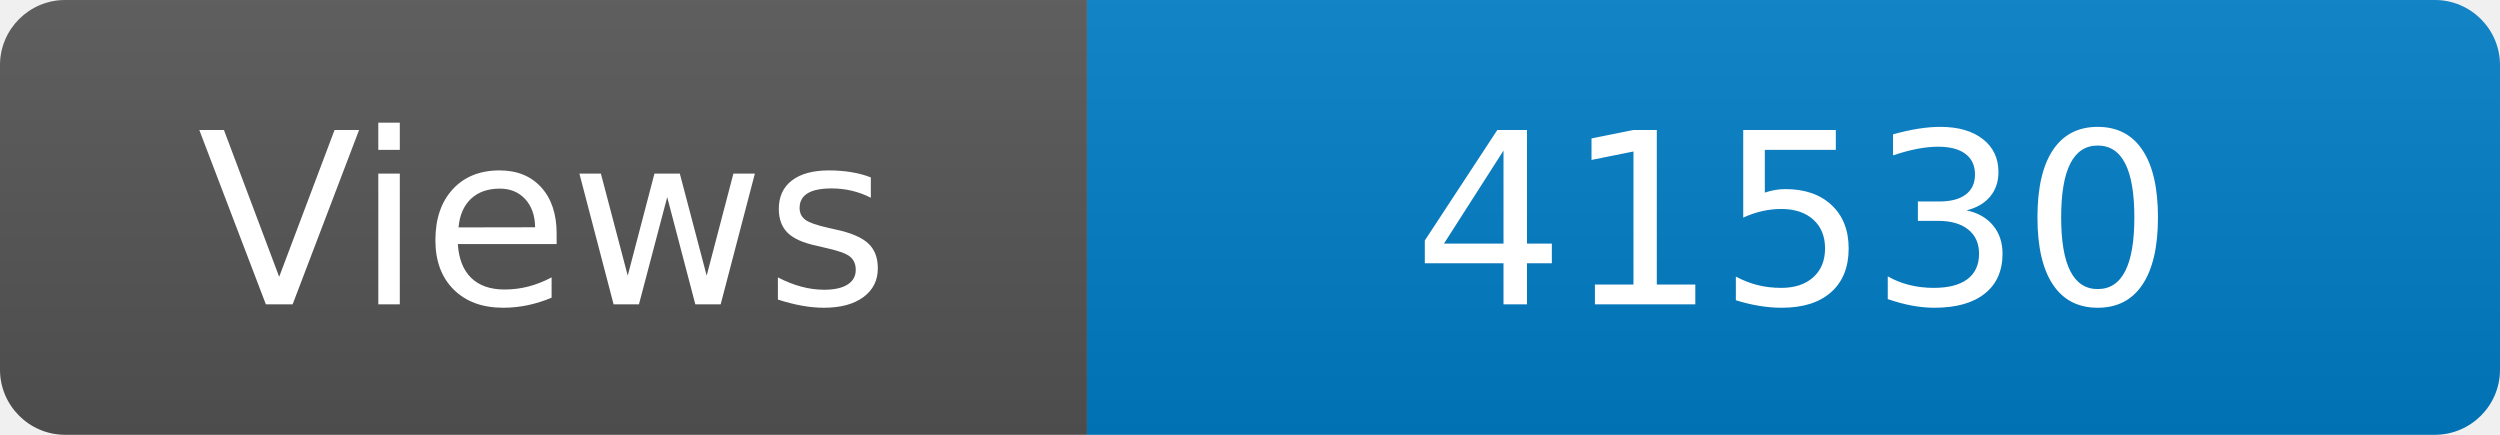
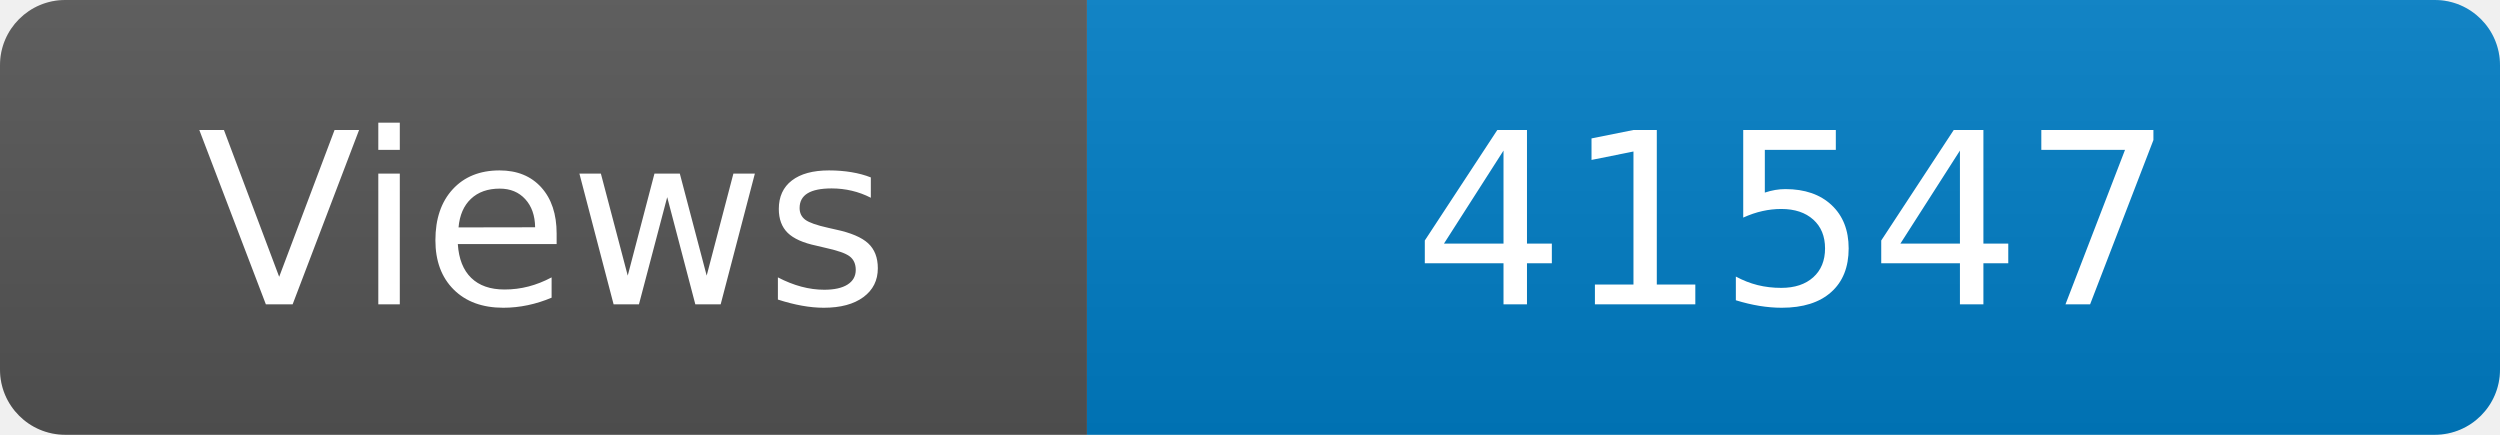
<svg xmlns="http://www.w3.org/2000/svg" width="115" height="20" role="img" aria-label="Maintained?: yes">
  <linearGradient id="s" x2="0" y2="100%">
    <stop offset="0" stop-color="#bbb" stop-opacity=".1" />
    <stop offset="1" stop-opacity=".1" />
  </linearGradient>
  <clipPath id="r">
    <rect width="115" height="20" rx="3" fill="#fff" />
  </clipPath>
  <g clip-path="url(#r)">
    <rect width="50" height="20" fill="#555" />
    <rect x="50" width="160" height="20" fill="#007ec6" />
    <rect width="115" height="20" fill="url(#s)" />
  </g>
  <g fill="#fff" text-anchor="middle" font-family="Verdana,Geneva,DejaVu Sans,sans-serif" font-size="110">
    <text x="250" y="140" transform="scale(.1)" fill="#fff">Views</text>
-     <text x="825" y="140" transform="scale(.1)" fill="#fff">41530</text>
+     <text x="825" y="140" transform="scale(.1)" fill="#fff">41547</text>
  </g>
</svg>
